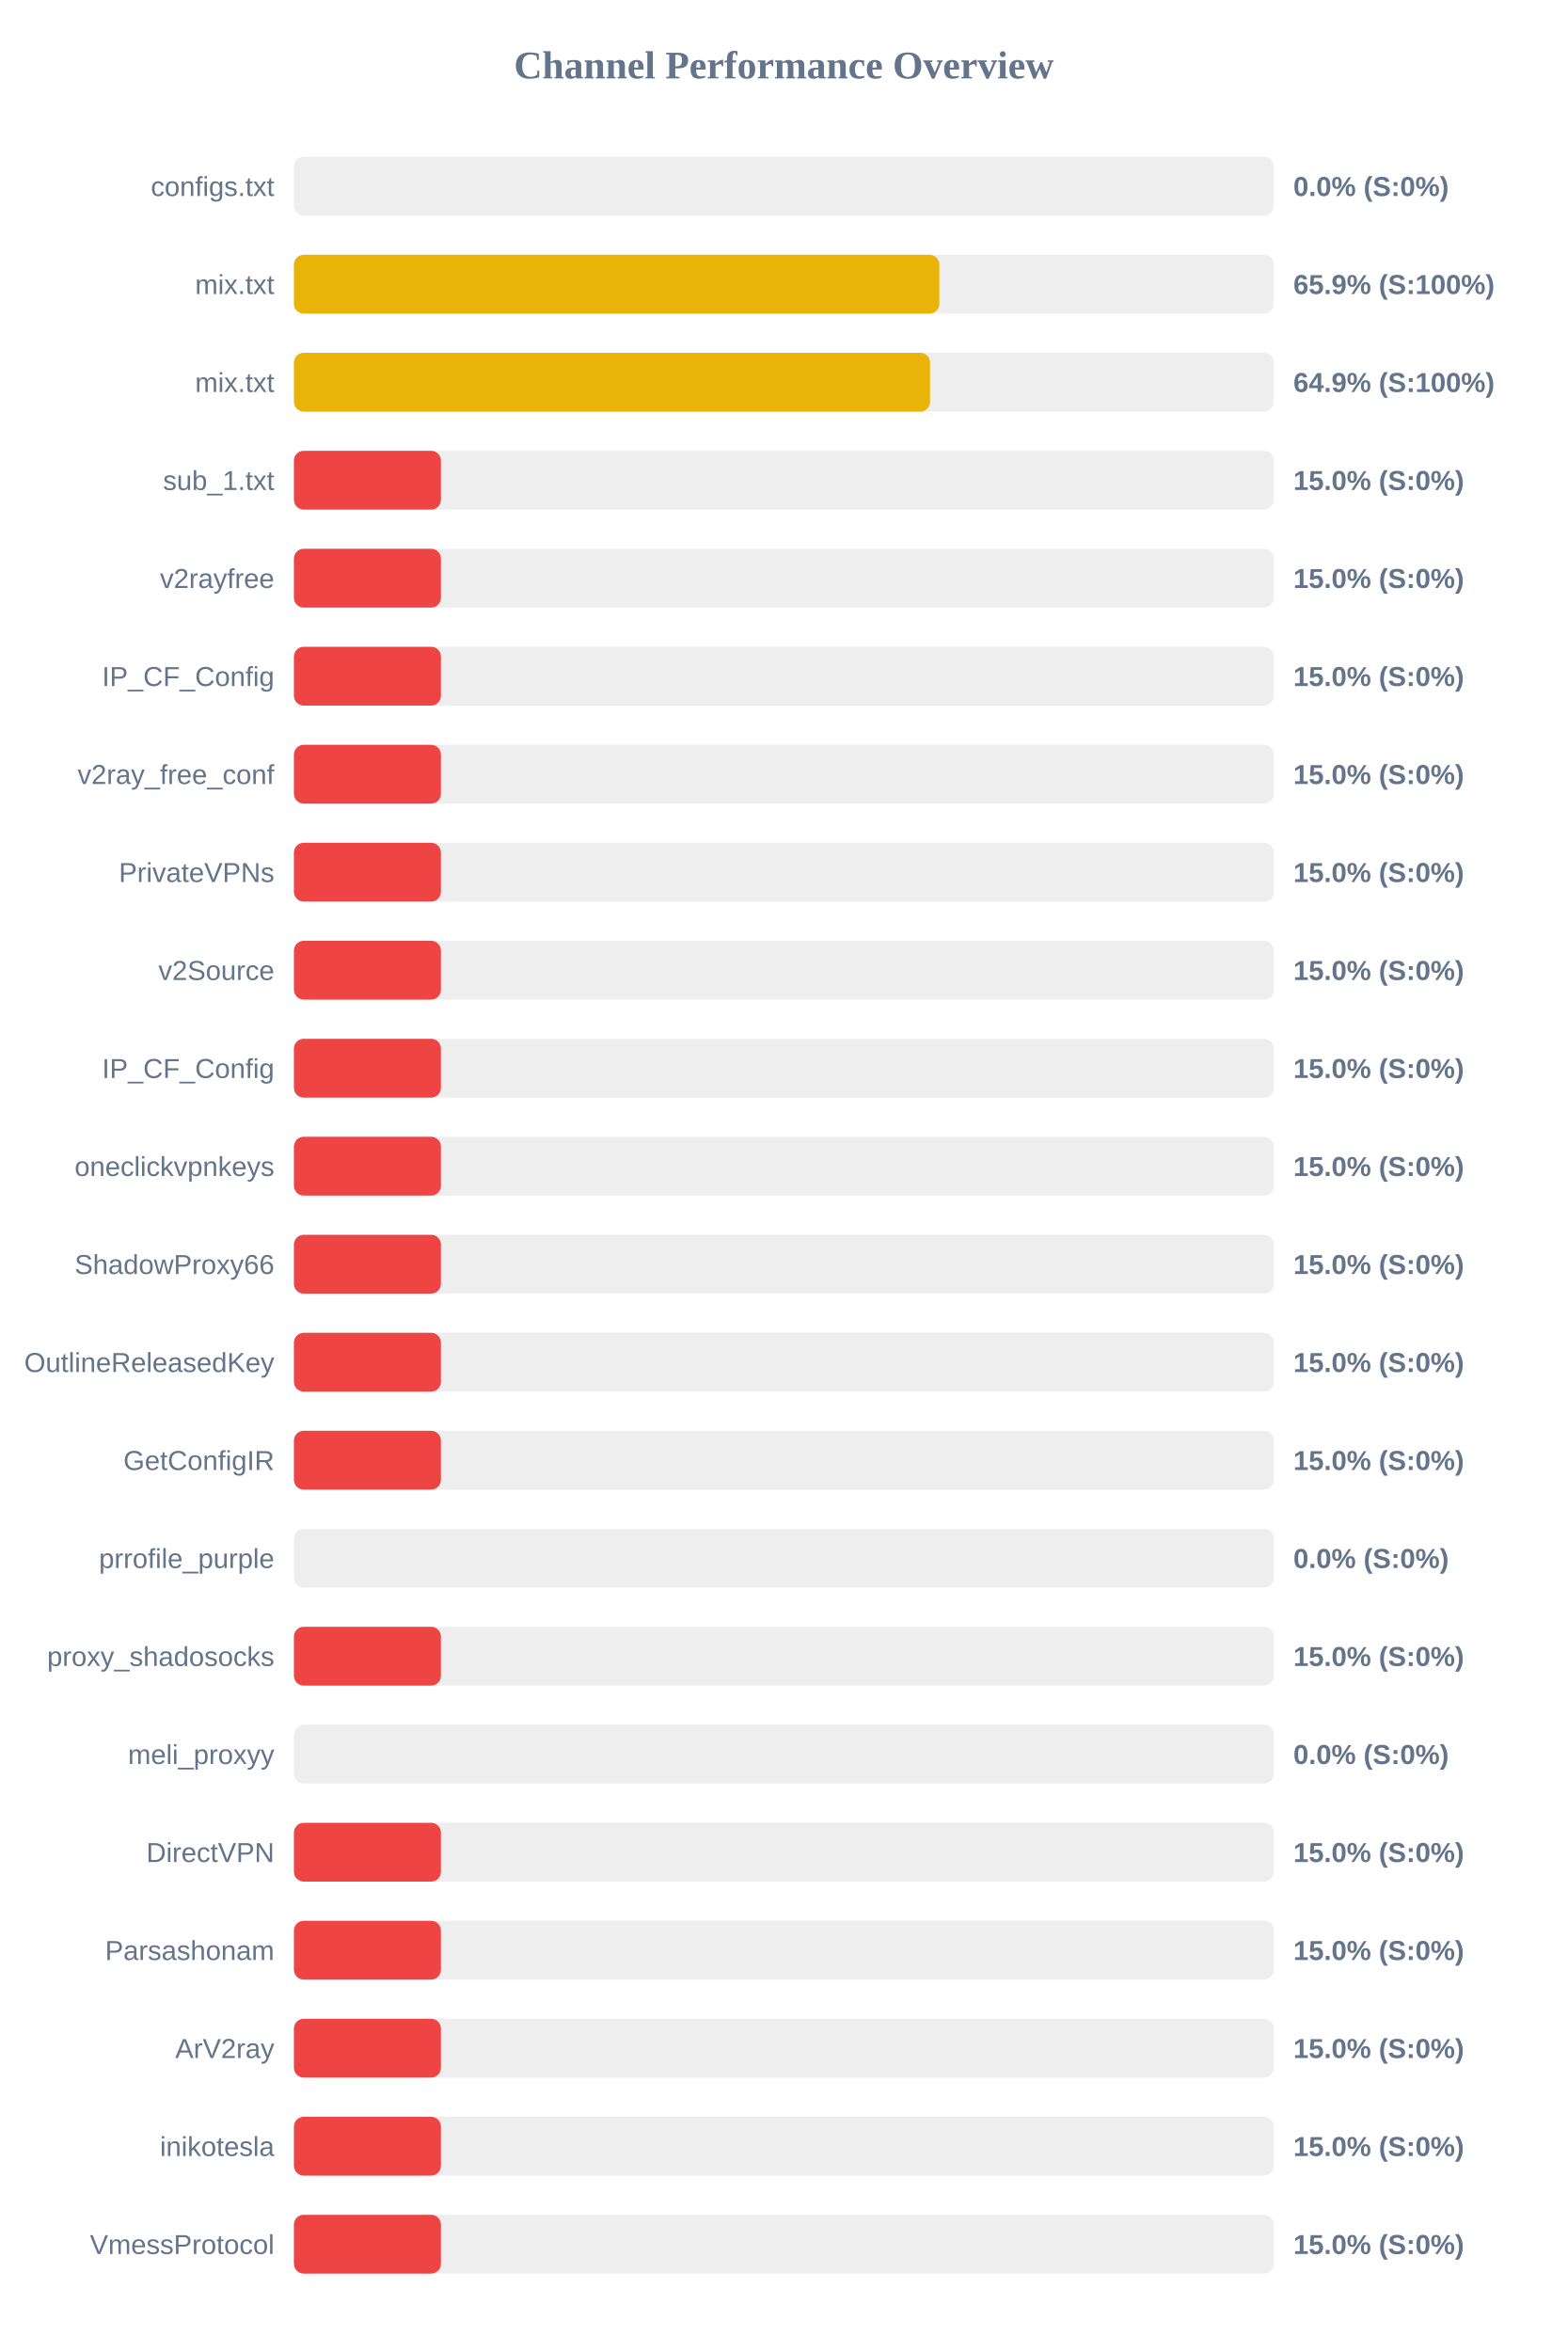
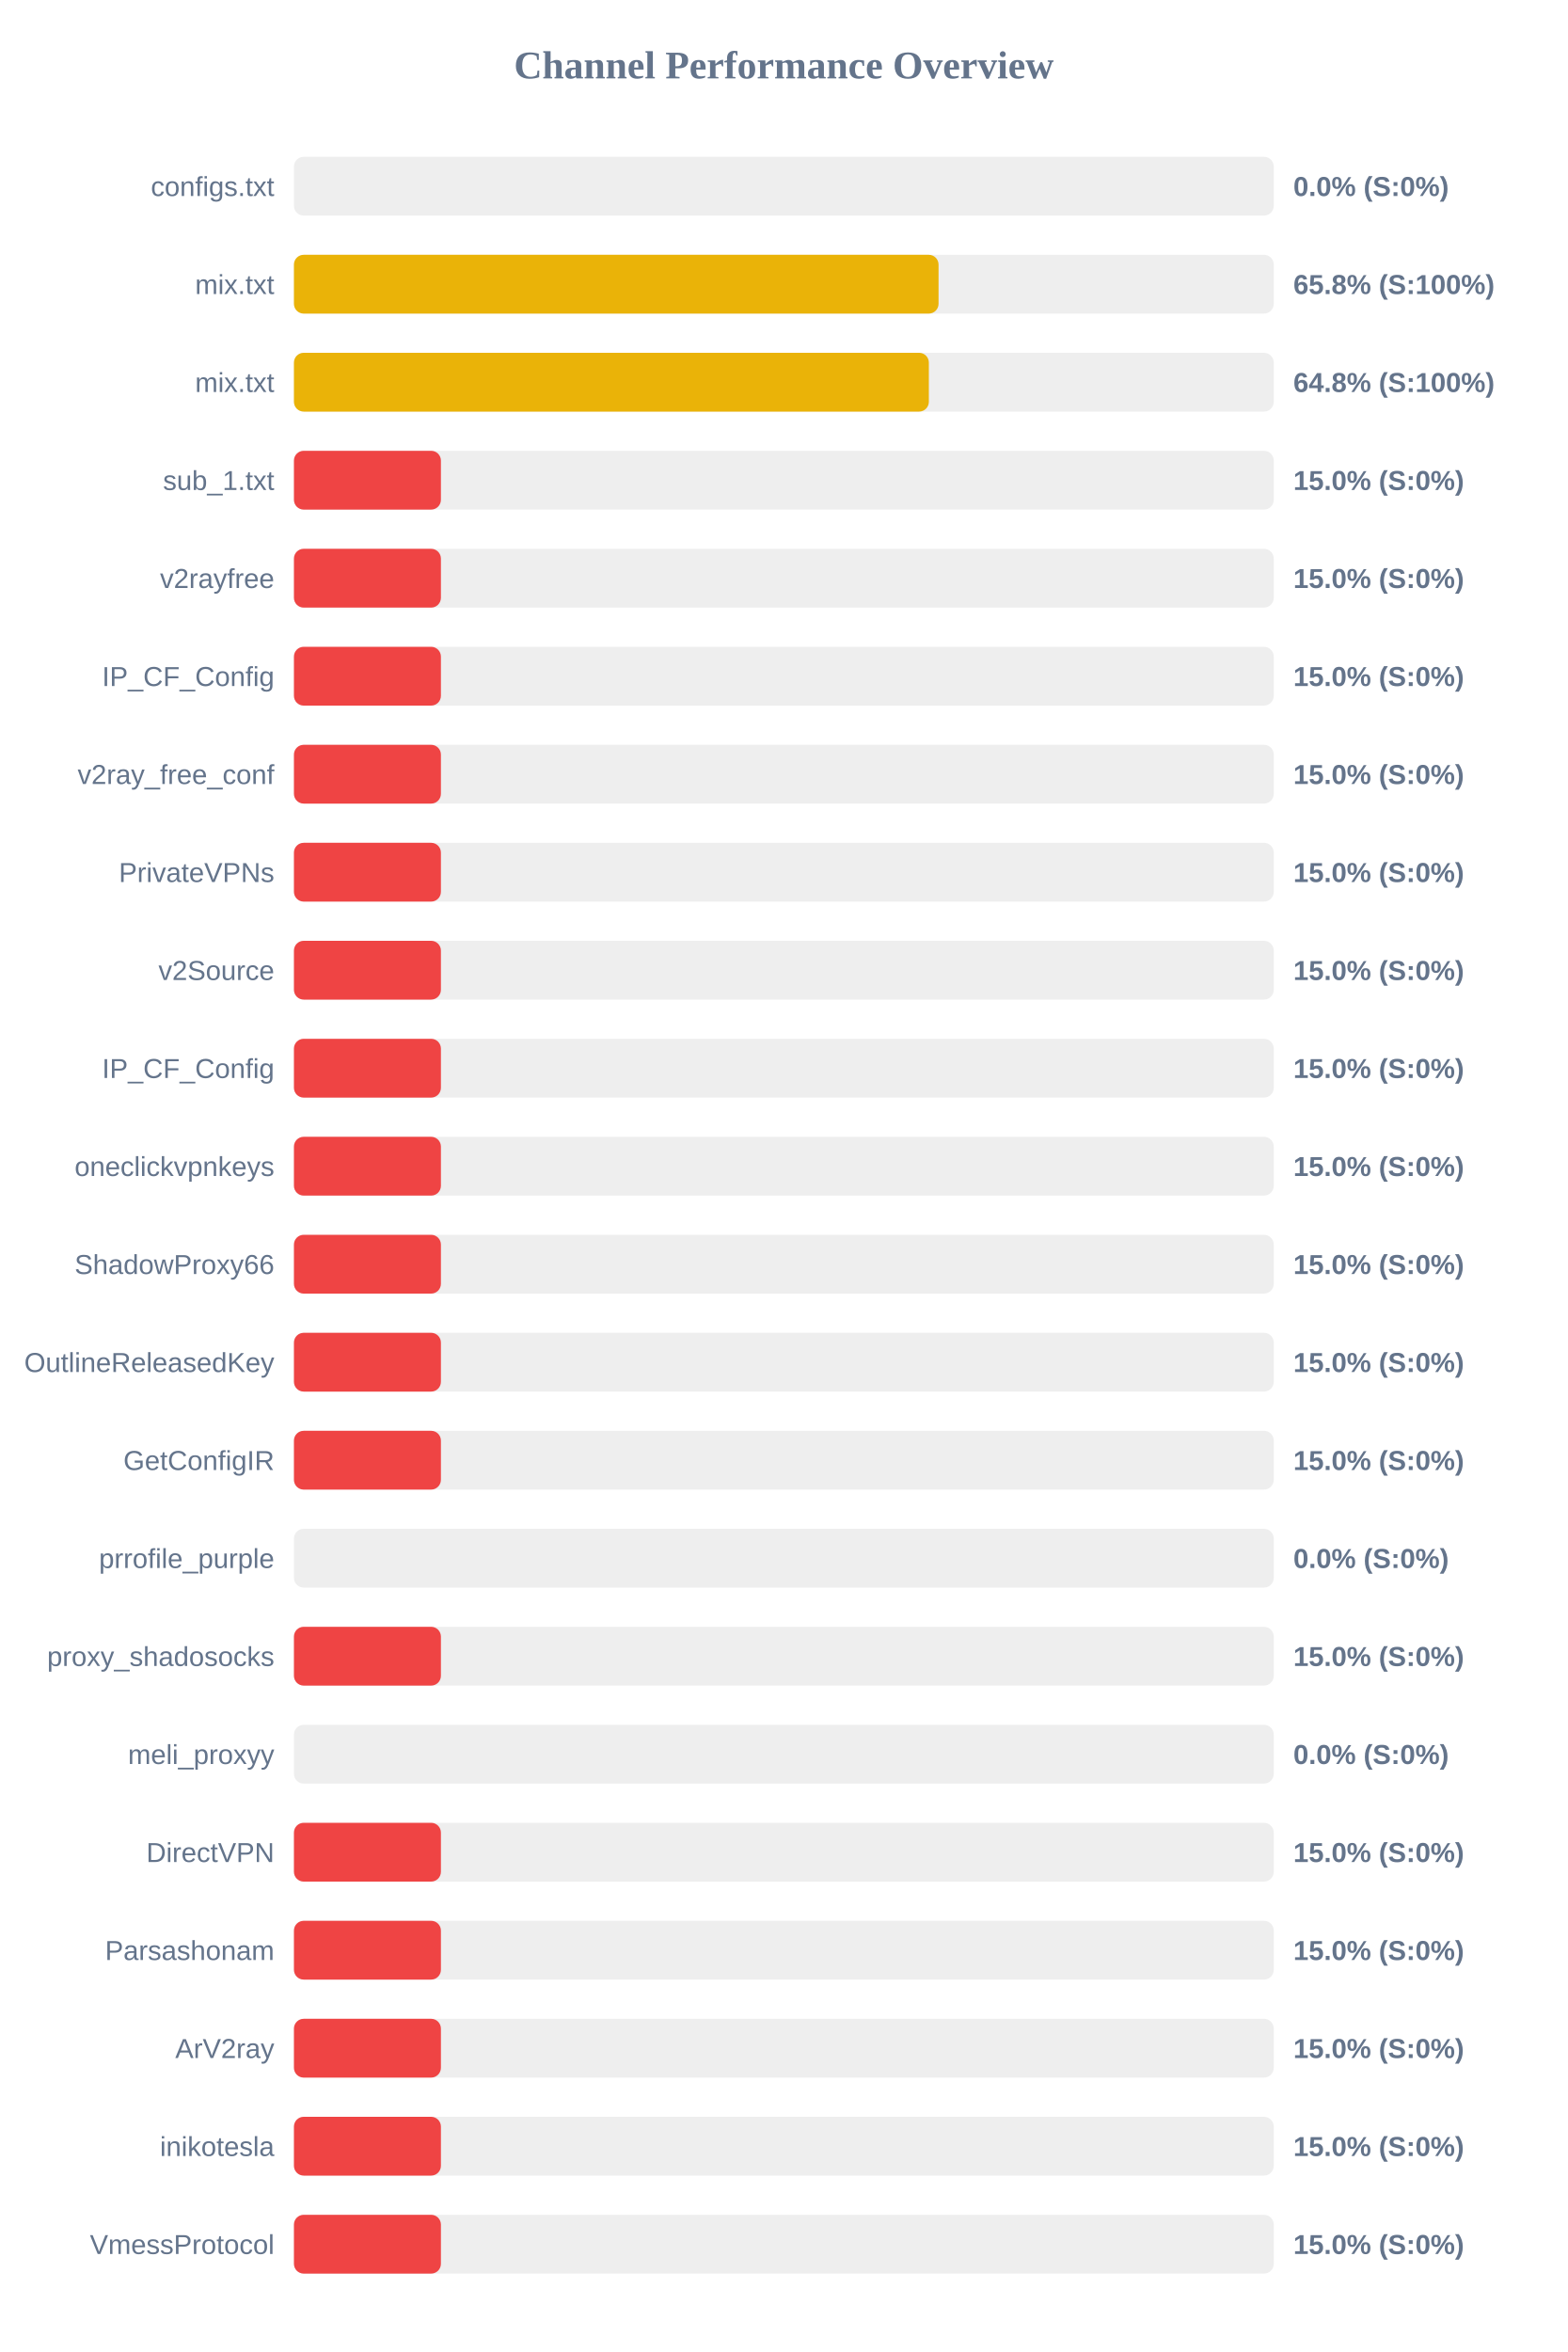
<svg xmlns="http://www.w3.org/2000/svg" width="800" height="1200" version="1.1">
  <style>
        .row { font: 14px Arial; fill: #64748b; }
        .score { font: bold 14px Arial; fill: #64748b; }
    </style>
  <text x="400" y="40" text-anchor="middle" font-size="20px" font-weight="bold" fill="#64748b">Channel Performance Overview</text>
  <rect x="150" y="80" width="500" height="30" fill="#eee" rx="5" />
  <rect x="150" y="80" width="0.0" height="30" fill="#ef4444" rx="5" />
  <text x="140" y="100" text-anchor="end" class="row">configs.txt</text>
  <text x="660" y="100" text-anchor="start" class="score">0.0% (S:0%)</text>
  <rect x="150" y="130" width="500" height="30" fill="#eee" rx="5" />
-   <rect x="150" y="130" width="329.35" height="30" fill="#eab308" rx="5" />
+   <rect x="150" y="130" width="328.95" height="30" fill="#eab308" rx="5" />
  <text x="140" y="150" text-anchor="end" class="row">mix.txt</text>
-   <text x="660" y="150" text-anchor="start" class="score">65.9% (S:100%)</text>
+   <text x="660" y="150" text-anchor="start" class="score">65.8% (S:100%)</text>
  <rect x="150" y="180" width="500" height="30" fill="#eee" rx="5" />
-   <rect x="150" y="180" width="324.6" height="30" fill="#eab308" rx="5" />
+   <rect x="150" y="180" width="324.0" height="30" fill="#eab308" rx="5" />
  <text x="140" y="200" text-anchor="end" class="row">mix.txt</text>
-   <text x="660" y="200" text-anchor="start" class="score">64.9% (S:100%)</text>
+   <text x="660" y="200" text-anchor="start" class="score">64.8% (S:100%)</text>
  <rect x="150" y="230" width="500" height="30" fill="#eee" rx="5" />
  <rect x="150" y="230" width="75.0" height="30" fill="#ef4444" rx="5" />
  <text x="140" y="250" text-anchor="end" class="row">sub_1.txt</text>
  <text x="660" y="250" text-anchor="start" class="score">15.0% (S:0%)</text>
  <rect x="150" y="280" width="500" height="30" fill="#eee" rx="5" />
  <rect x="150" y="280" width="75.0" height="30" fill="#ef4444" rx="5" />
  <text x="140" y="300" text-anchor="end" class="row">v2rayfree</text>
  <text x="660" y="300" text-anchor="start" class="score">15.0% (S:0%)</text>
  <rect x="150" y="330" width="500" height="30" fill="#eee" rx="5" />
  <rect x="150" y="330" width="75.0" height="30" fill="#ef4444" rx="5" />
  <text x="140" y="350" text-anchor="end" class="row">IP_CF_Config</text>
  <text x="660" y="350" text-anchor="start" class="score">15.0% (S:0%)</text>
  <rect x="150" y="380" width="500" height="30" fill="#eee" rx="5" />
  <rect x="150" y="380" width="75.0" height="30" fill="#ef4444" rx="5" />
  <text x="140" y="400" text-anchor="end" class="row">v2ray_free_conf</text>
  <text x="660" y="400" text-anchor="start" class="score">15.0% (S:0%)</text>
  <rect x="150" y="430" width="500" height="30" fill="#eee" rx="5" />
  <rect x="150" y="430" width="75.0" height="30" fill="#ef4444" rx="5" />
  <text x="140" y="450" text-anchor="end" class="row">PrivateVPNs</text>
  <text x="660" y="450" text-anchor="start" class="score">15.0% (S:0%)</text>
  <rect x="150" y="480" width="500" height="30" fill="#eee" rx="5" />
  <rect x="150" y="480" width="75.0" height="30" fill="#ef4444" rx="5" />
  <text x="140" y="500" text-anchor="end" class="row">v2Source</text>
  <text x="660" y="500" text-anchor="start" class="score">15.0% (S:0%)</text>
  <rect x="150" y="530" width="500" height="30" fill="#eee" rx="5" />
  <rect x="150" y="530" width="75.0" height="30" fill="#ef4444" rx="5" />
  <text x="140" y="550" text-anchor="end" class="row">IP_CF_Config</text>
  <text x="660" y="550" text-anchor="start" class="score">15.0% (S:0%)</text>
  <rect x="150" y="580" width="500" height="30" fill="#eee" rx="5" />
  <rect x="150" y="580" width="75.0" height="30" fill="#ef4444" rx="5" />
  <text x="140" y="600" text-anchor="end" class="row">oneclickvpnkeys</text>
  <text x="660" y="600" text-anchor="start" class="score">15.0% (S:0%)</text>
  <rect x="150" y="630" width="500" height="30" fill="#eee" rx="5" />
  <rect x="150" y="630" width="75.0" height="30" fill="#ef4444" rx="5" />
  <text x="140" y="650" text-anchor="end" class="row">ShadowProxy66</text>
  <text x="660" y="650" text-anchor="start" class="score">15.0% (S:0%)</text>
  <rect x="150" y="680" width="500" height="30" fill="#eee" rx="5" />
  <rect x="150" y="680" width="75.0" height="30" fill="#ef4444" rx="5" />
  <text x="140" y="700" text-anchor="end" class="row">OutlineReleasedKey</text>
  <text x="660" y="700" text-anchor="start" class="score">15.0% (S:0%)</text>
  <rect x="150" y="730" width="500" height="30" fill="#eee" rx="5" />
  <rect x="150" y="730" width="75.0" height="30" fill="#ef4444" rx="5" />
  <text x="140" y="750" text-anchor="end" class="row">GetConfigIR</text>
  <text x="660" y="750" text-anchor="start" class="score">15.0% (S:0%)</text>
  <rect x="150" y="780" width="500" height="30" fill="#eee" rx="5" />
  <rect x="150" y="780" width="0.0" height="30" fill="#ef4444" rx="5" />
  <text x="140" y="800" text-anchor="end" class="row">prrofile_purple</text>
  <text x="660" y="800" text-anchor="start" class="score">0.0% (S:0%)</text>
  <rect x="150" y="830" width="500" height="30" fill="#eee" rx="5" />
  <rect x="150" y="830" width="75.0" height="30" fill="#ef4444" rx="5" />
  <text x="140" y="850" text-anchor="end" class="row">proxy_shadosocks</text>
  <text x="660" y="850" text-anchor="start" class="score">15.0% (S:0%)</text>
  <rect x="150" y="880" width="500" height="30" fill="#eee" rx="5" />
  <rect x="150" y="880" width="0.0" height="30" fill="#ef4444" rx="5" />
  <text x="140" y="900" text-anchor="end" class="row">meli_proxyy</text>
  <text x="660" y="900" text-anchor="start" class="score">0.0% (S:0%)</text>
  <rect x="150" y="930" width="500" height="30" fill="#eee" rx="5" />
  <rect x="150" y="930" width="75.0" height="30" fill="#ef4444" rx="5" />
  <text x="140" y="950" text-anchor="end" class="row">DirectVPN</text>
  <text x="660" y="950" text-anchor="start" class="score">15.0% (S:0%)</text>
  <rect x="150" y="980" width="500" height="30" fill="#eee" rx="5" />
  <rect x="150" y="980" width="75.0" height="30" fill="#ef4444" rx="5" />
  <text x="140" y="1000" text-anchor="end" class="row">Parsashonam</text>
  <text x="660" y="1000" text-anchor="start" class="score">15.0% (S:0%)</text>
  <rect x="150" y="1030" width="500" height="30" fill="#eee" rx="5" />
  <rect x="150" y="1030" width="75.0" height="30" fill="#ef4444" rx="5" />
  <text x="140" y="1050" text-anchor="end" class="row">ArV2ray</text>
  <text x="660" y="1050" text-anchor="start" class="score">15.0% (S:0%)</text>
  <rect x="150" y="1080" width="500" height="30" fill="#eee" rx="5" />
  <rect x="150" y="1080" width="75.0" height="30" fill="#ef4444" rx="5" />
  <text x="140" y="1100" text-anchor="end" class="row">inikotesla</text>
  <text x="660" y="1100" text-anchor="start" class="score">15.0% (S:0%)</text>
  <rect x="150" y="1130" width="500" height="30" fill="#eee" rx="5" />
  <rect x="150" y="1130" width="75.0" height="30" fill="#ef4444" rx="5" />
  <text x="140" y="1150" text-anchor="end" class="row">VmessProtocol</text>
  <text x="660" y="1150" text-anchor="start" class="score">15.0% (S:0%)</text>
</svg>
